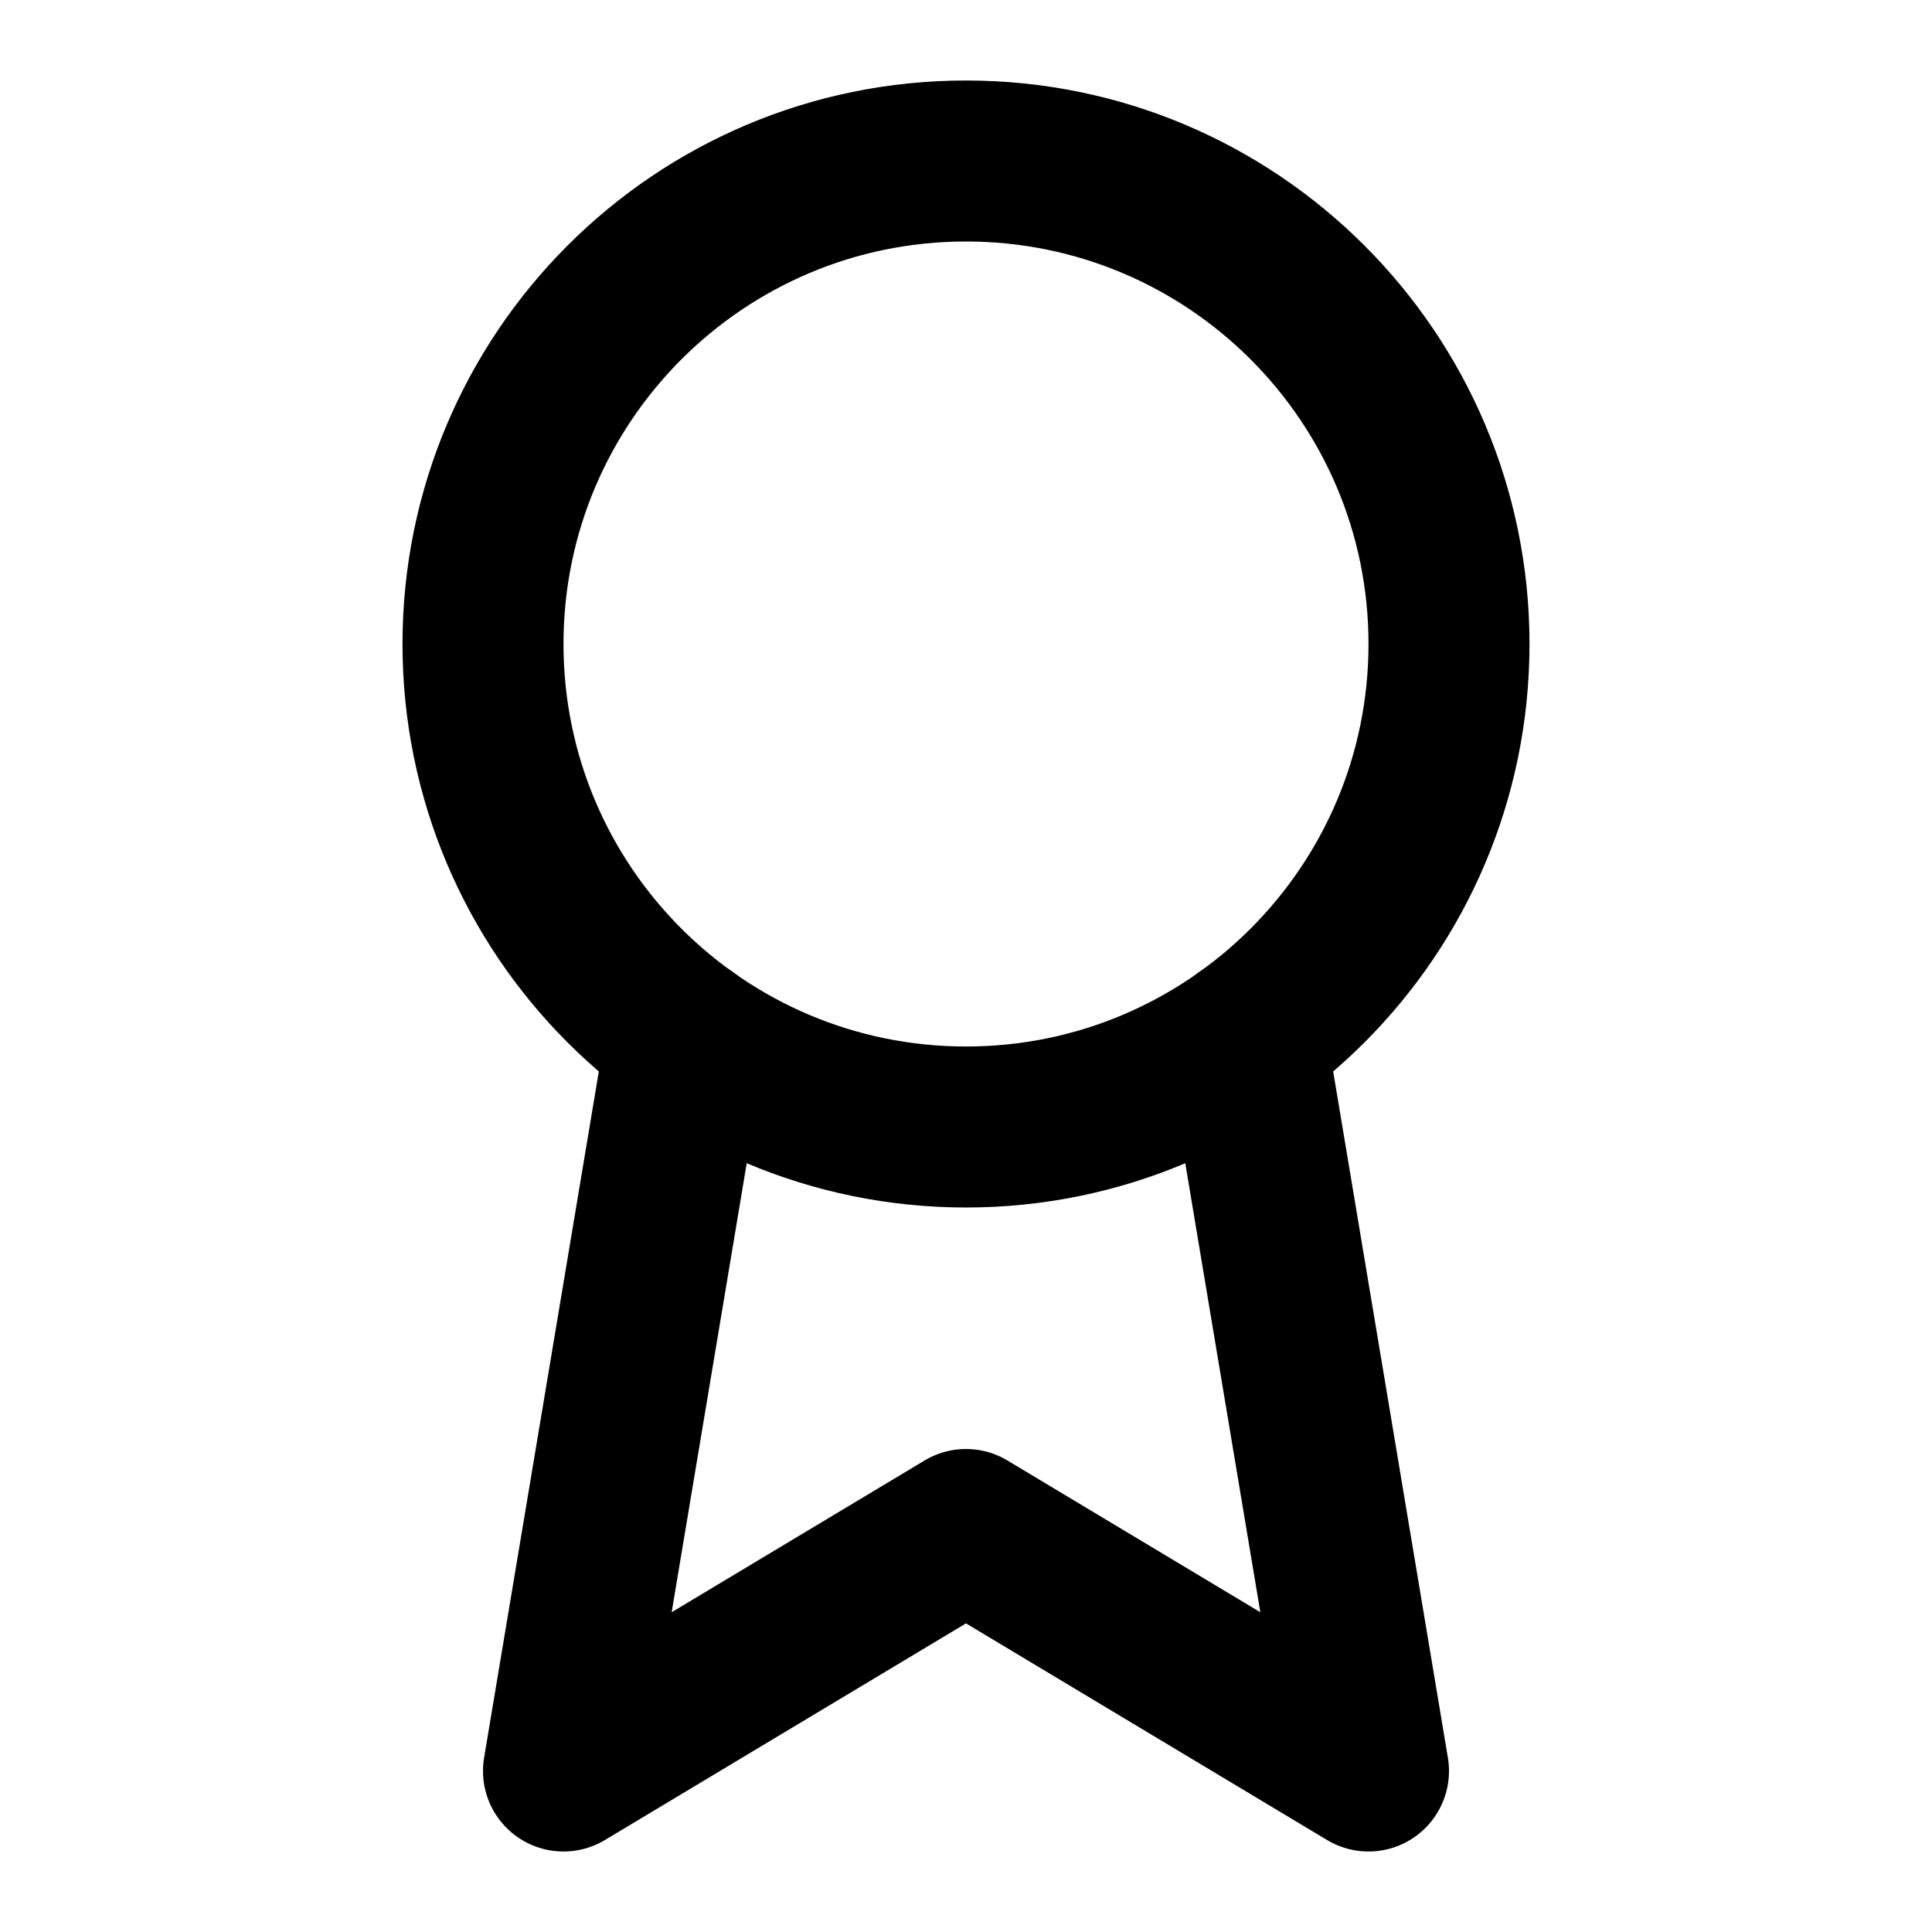
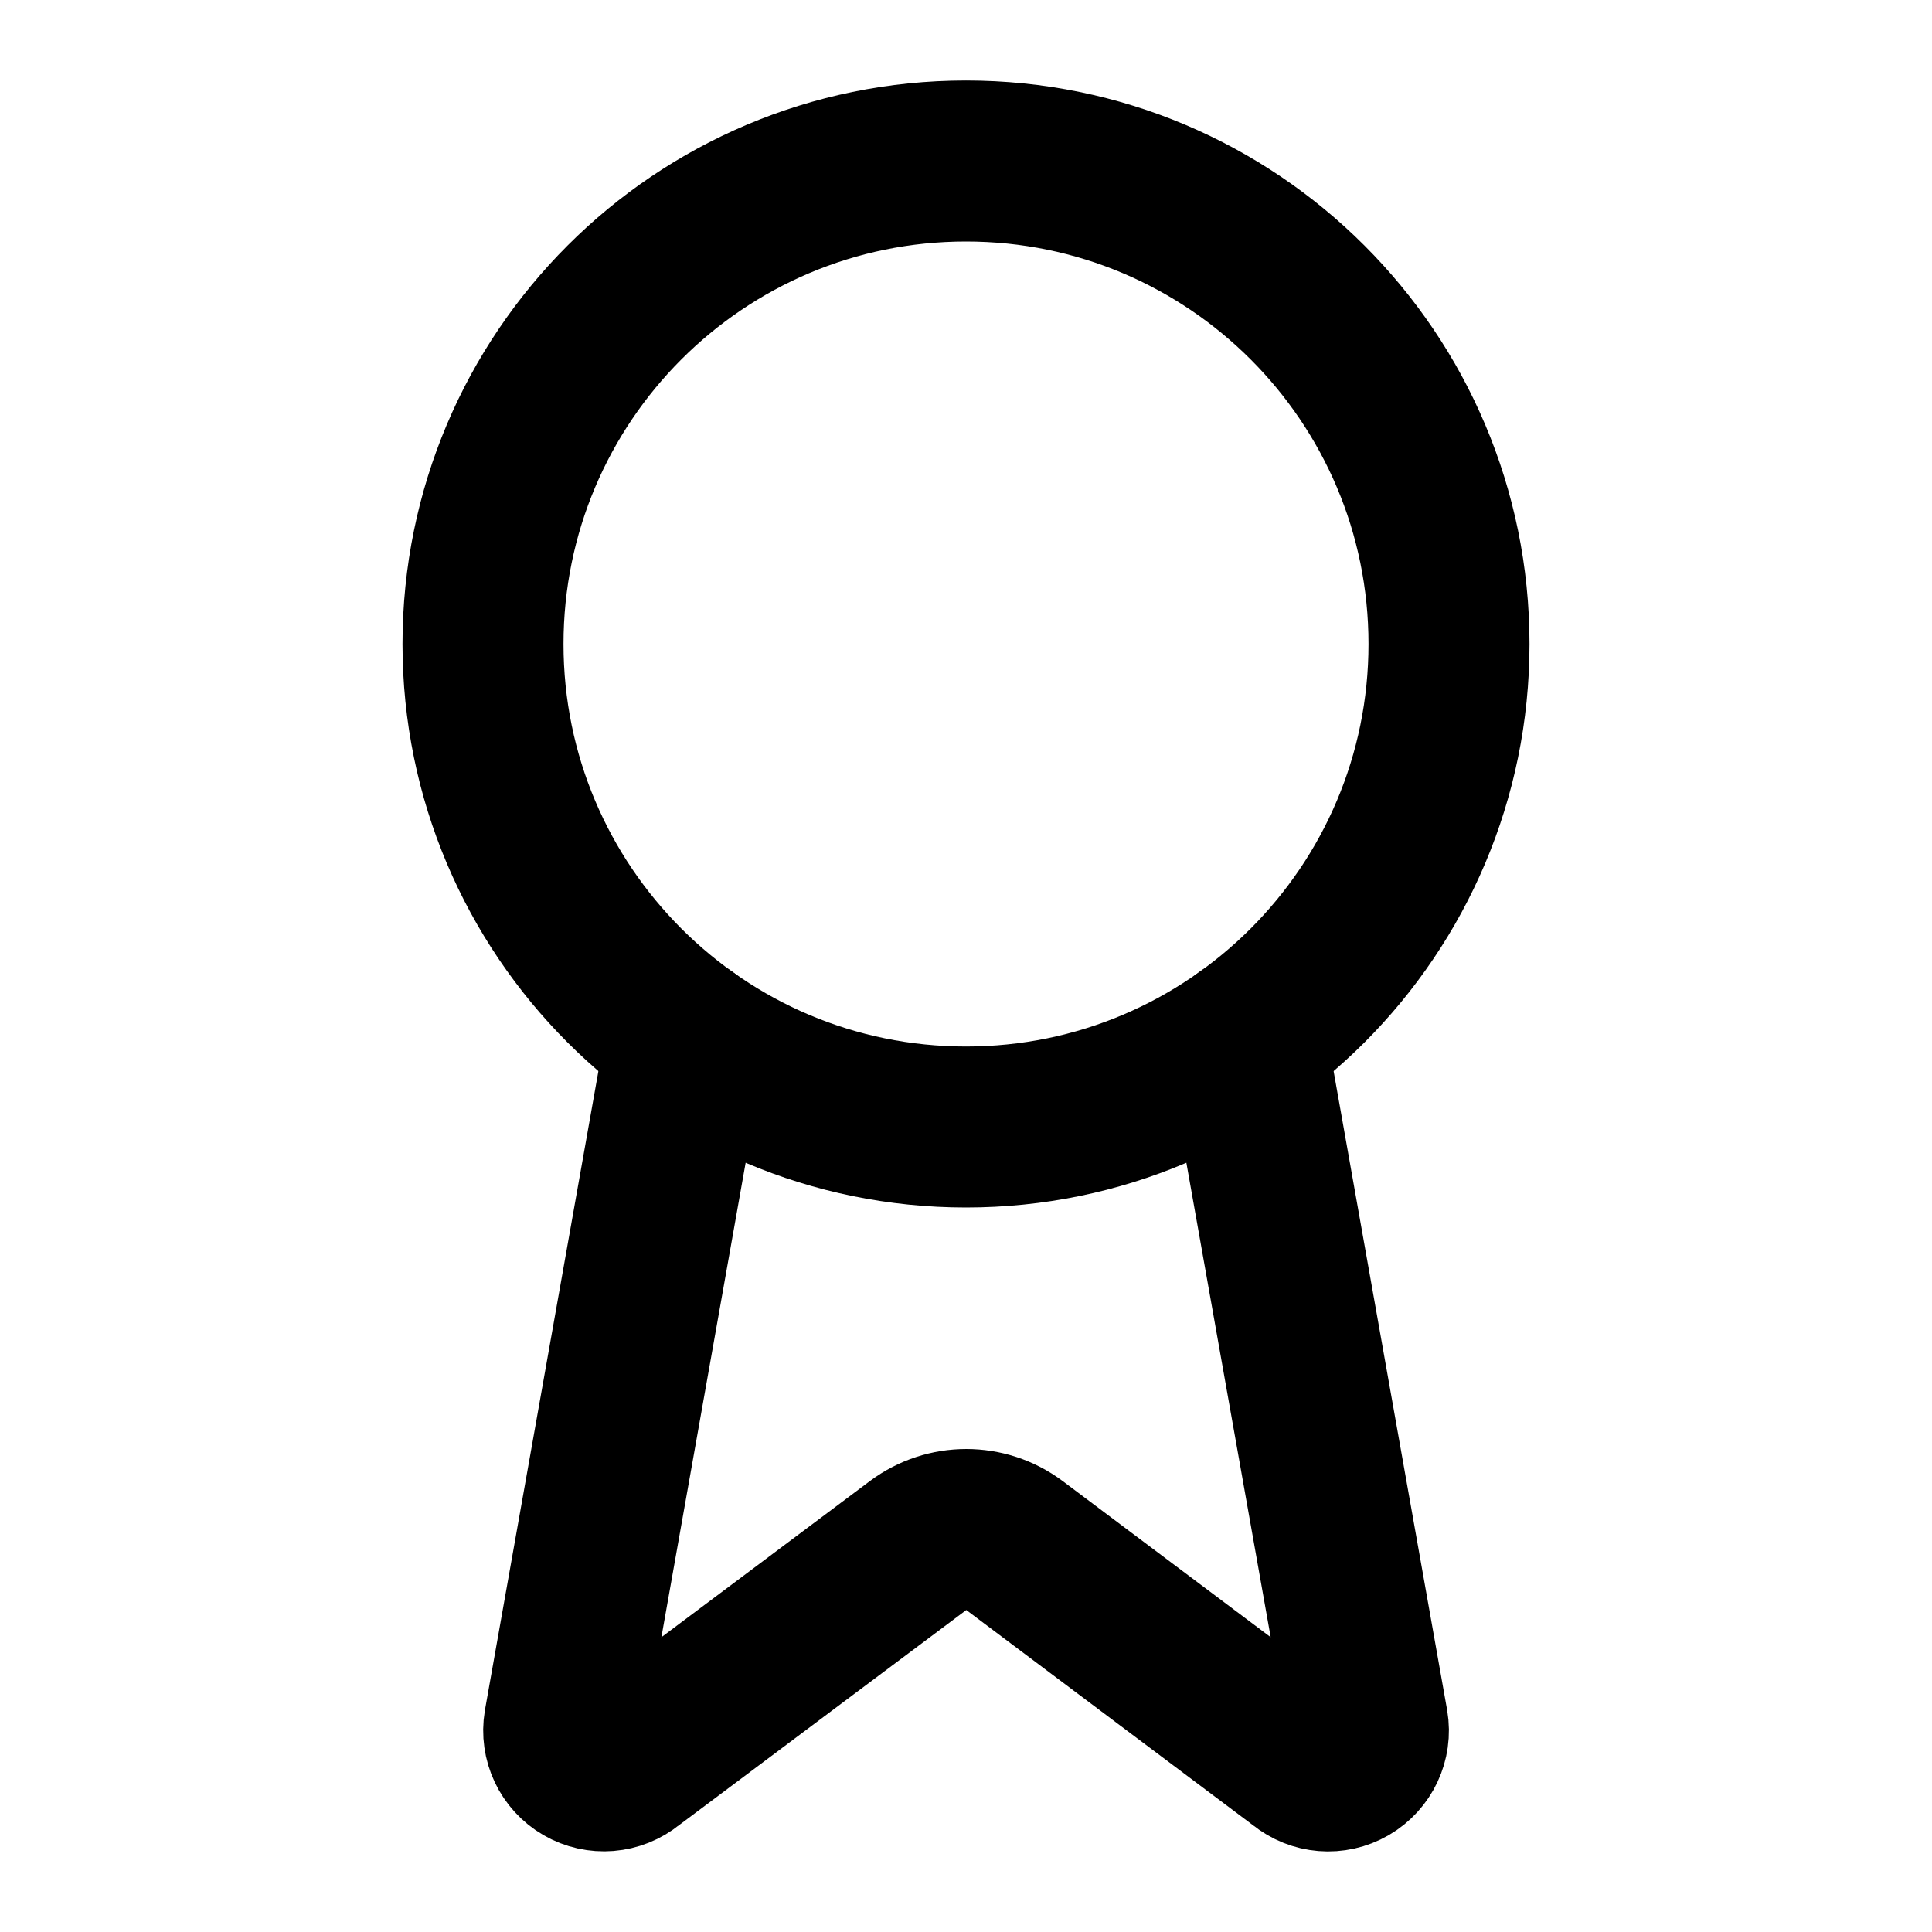
<svg xmlns="http://www.w3.org/2000/svg" viewBox="0 0 24 24" fill="none" stroke="currentColor" stroke-width="2" stroke-linecap="round" stroke-linejoin="round">
+   <path d="m15.477 12.89 1.515 8.526a.5.5 0 0 1-.81.47l-3.58-2.687a1 1 0 0 0-1.197 0l-3.586 2.686a.5.5 0 0 1-.81-.469l1.514-8.526" />
  <circle cx="12" cy="8" r="6" />
-   <path d="M15.477 12.89 17 22l-5-3-5 3 1.523-9.11" />
</svg>
